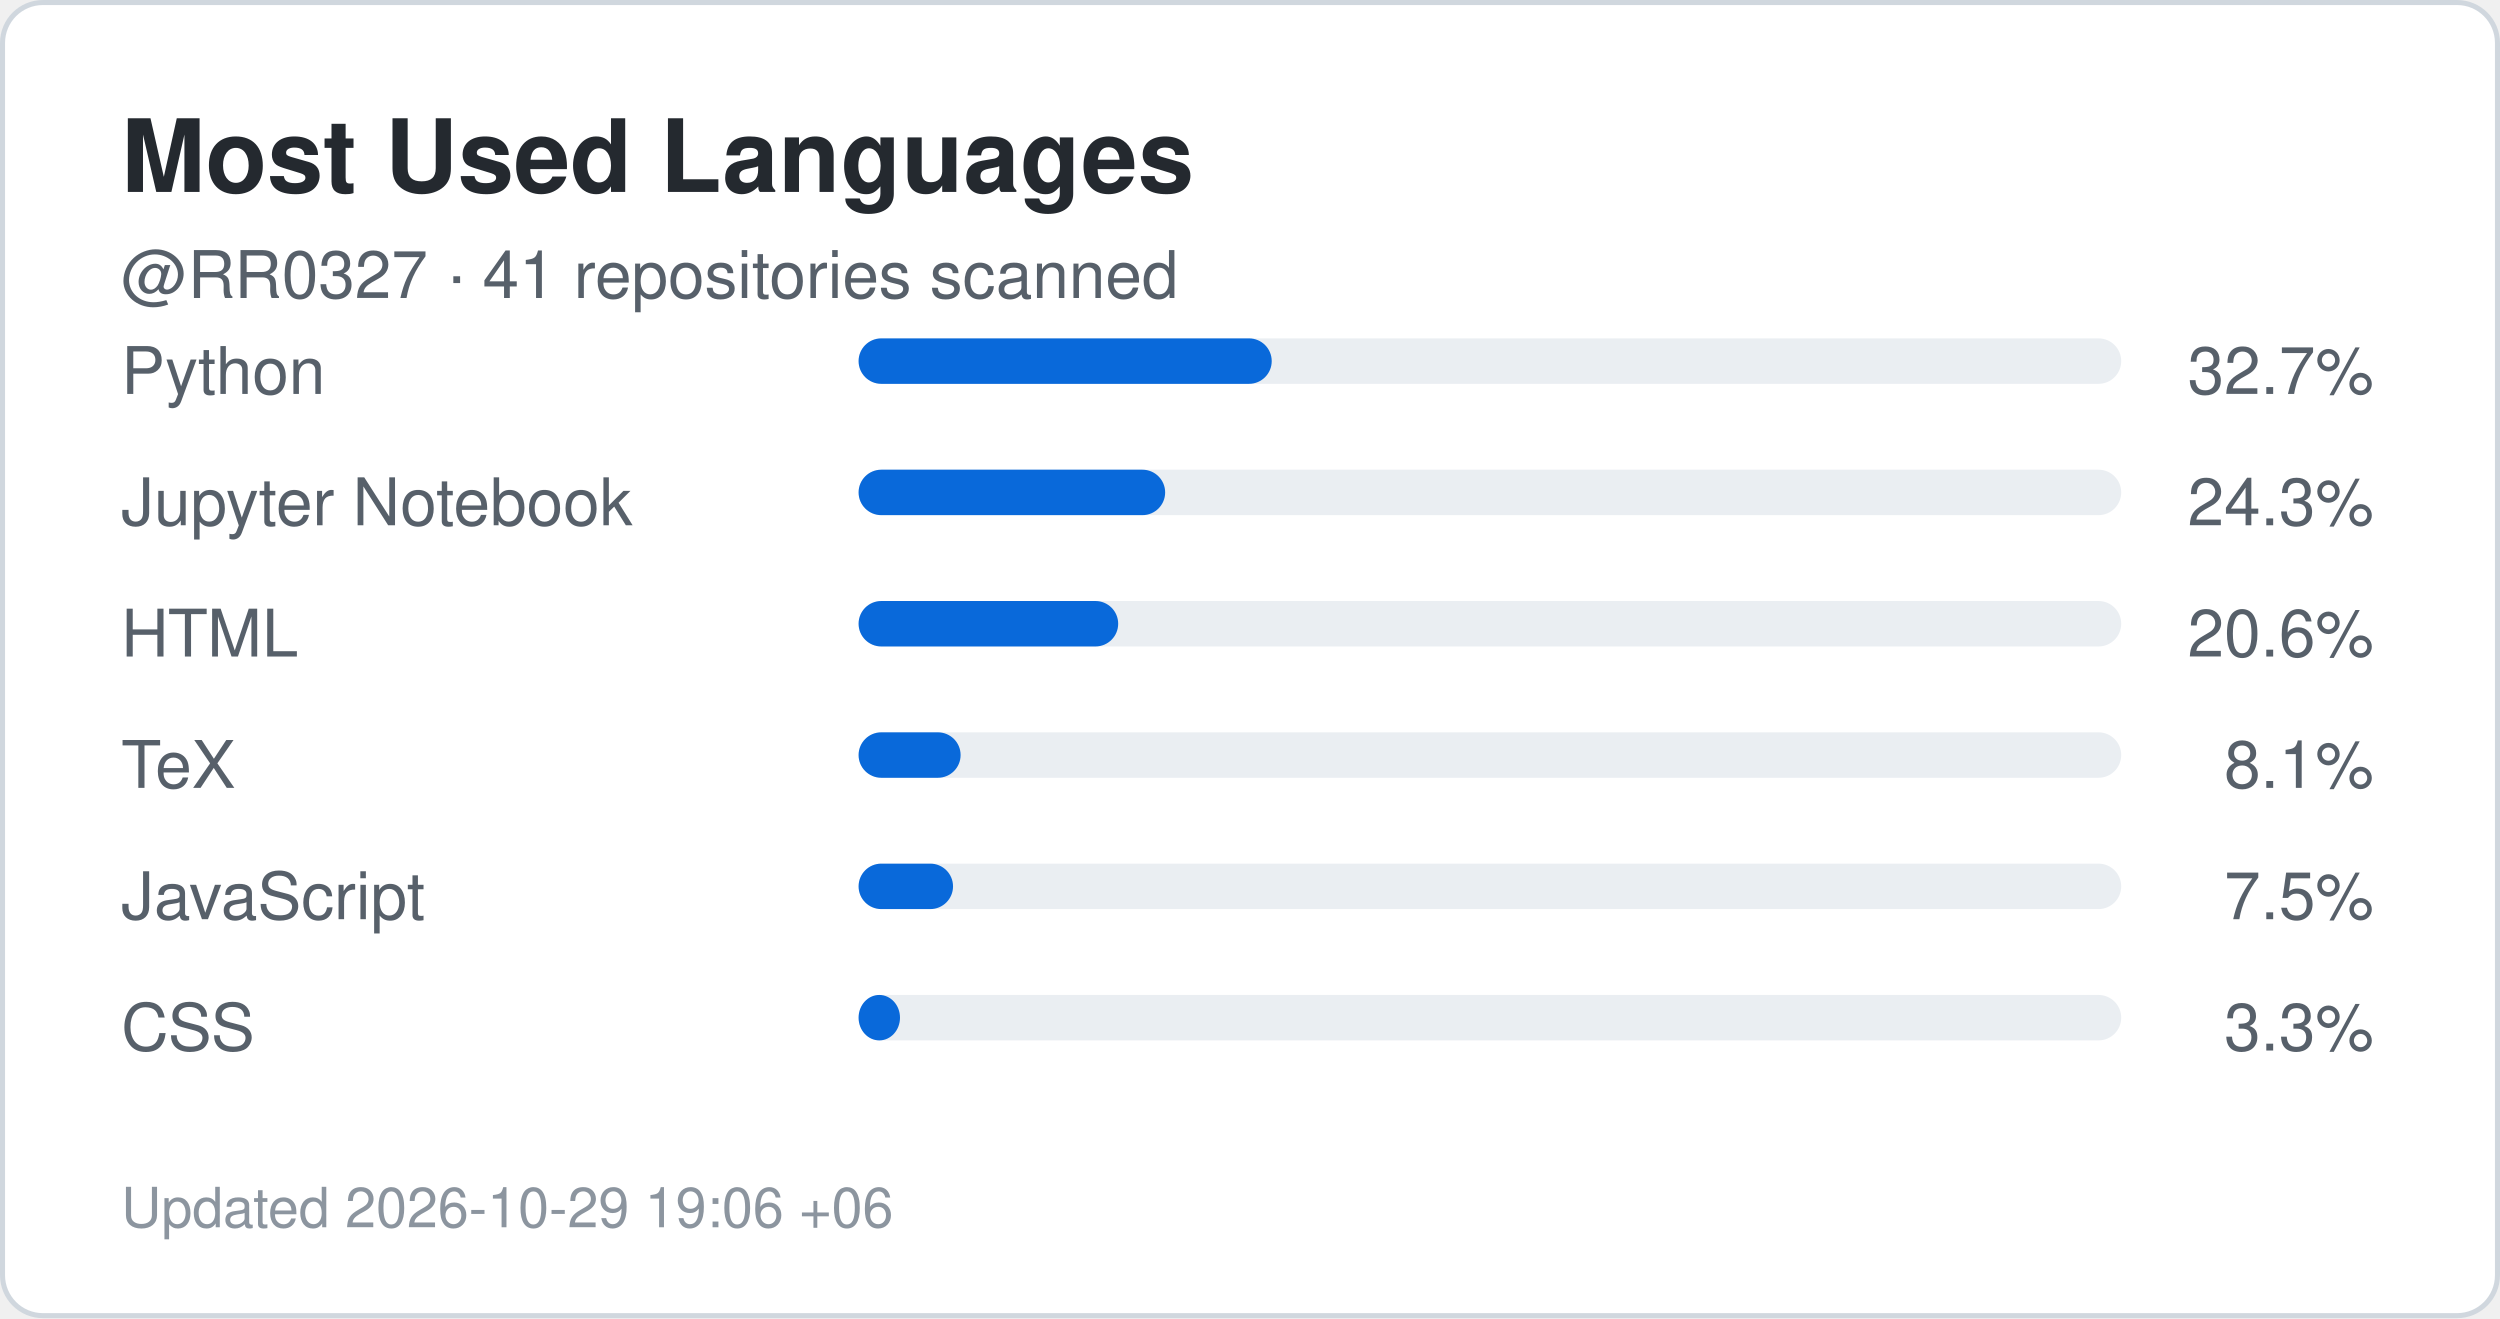
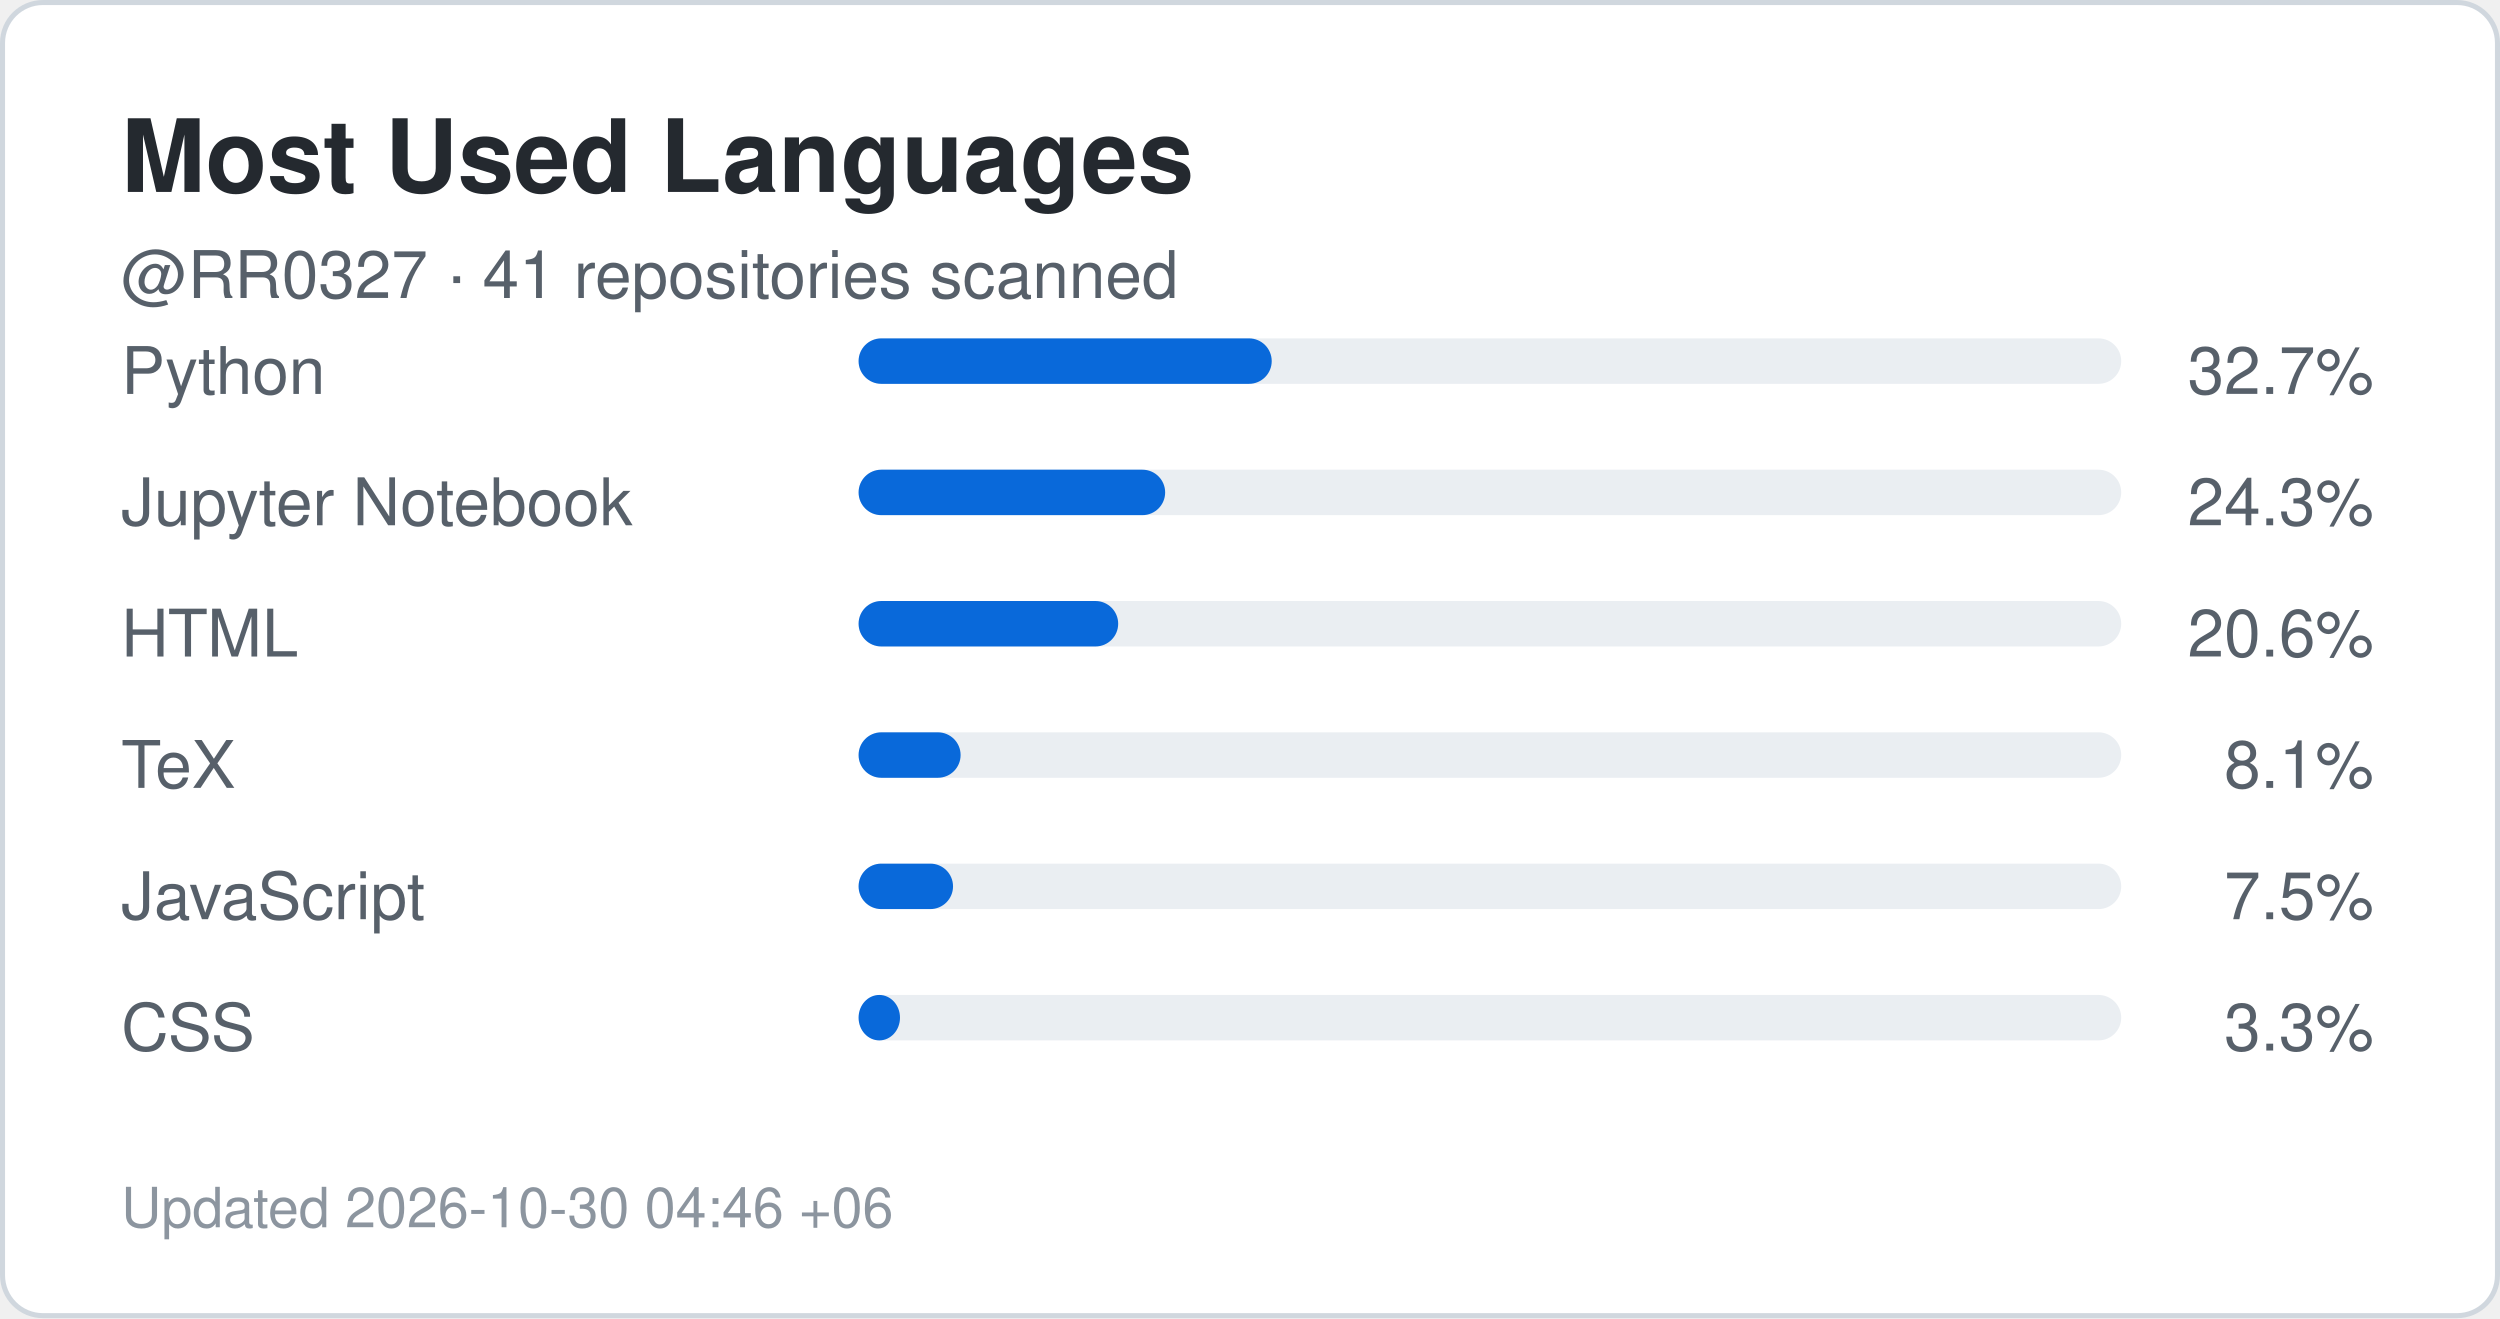
<svg xmlns="http://www.w3.org/2000/svg" width="495" height="261" viewBox="0 0 495 261" role="img" aria-label="Top languages for RR0327">
  <rect x="0.5" y="0.5" width="494" height="260" rx="8" fill="#ffffff" stroke="#d0d7de" />
  <style>
    .title {
      font: 700 20px -apple-system,BlinkMacSystemFont,"Segoe UI",Helvetica,Arial,sans-serif;
      fill: #24292f;
    }
    .label {
      font: 500 13px -apple-system,BlinkMacSystemFont,"Segoe UI",Helvetica,Arial,sans-serif;
      fill: #57606a;
    }
    .value {
      font: 700 22px -apple-system,BlinkMacSystemFont,"Segoe UI",Helvetica,Arial,sans-serif;
      fill: #0969da;
    }
    .small {
      font: 400 11px -apple-system,BlinkMacSystemFont,"Segoe UI",Helvetica,Arial,sans-serif;
      fill: #8c959f;
    }
  </style>
  <text x="24" y="38" class="title">Most Used Languages</text>
  <text x="24" y="59" class="label">
    @RR0327 · 41 repositories scanned
  </text>
  <text x="24" y="78" class="label">Python</text>
  <rect x="170" y="67" width="250" height="9" rx="4.5" fill="#eaeef2" />
  <rect x="170" y="67" width="81.8" height="9" rx="4.5" fill="#0969da" />
  <text x="470" y="78" text-anchor="end" class="label">
    32.7%
  </text>
  <text x="24" y="104" class="label">Jupyter Notebook</text>
  <rect x="170" y="93" width="250" height="9" rx="4.5" fill="#eaeef2" />
  <rect x="170" y="93" width="60.7" height="9" rx="4.5" fill="#0969da" />
  <text x="470" y="104" text-anchor="end" class="label">
    24.3%
  </text>
  <text x="24" y="130" class="label">HTML</text>
  <rect x="170" y="119" width="250" height="9" rx="4.5" fill="#eaeef2" />
  <rect x="170" y="119" width="51.4" height="9" rx="4.5" fill="#0969da" />
  <text x="470" y="130" text-anchor="end" class="label">
    20.6%
  </text>
  <text x="24" y="156" class="label">TeX</text>
  <rect x="170" y="145" width="250" height="9" rx="4.5" fill="#eaeef2" />
  <rect x="170" y="145" width="20.2" height="9" rx="4.5" fill="#0969da" />
  <text x="470" y="156" text-anchor="end" class="label">
    8.1%
  </text>
  <text x="24" y="182" class="label">JavaScript</text>
  <rect x="170" y="171" width="250" height="9" rx="4.5" fill="#eaeef2" />
  <rect x="170" y="171" width="18.7" height="9" rx="4.5" fill="#0969da" />
  <text x="470" y="182" text-anchor="end" class="label">
    7.5%
  </text>
  <text x="24" y="208" class="label">CSS</text>
  <rect x="170" y="197" width="250" height="9" rx="4.5" fill="#eaeef2" />
  <rect x="170" y="197" width="8.2" height="9" rx="4.5" fill="#0969da" />
  <text x="470" y="208" text-anchor="end" class="label">
    3.3%
  </text>
  <text x="24" y="243" class="small">
-     Updated 2026-10-29 19:06 +06
+     Updated 2026-10-30 04:46 +06
  </text>
</svg>
